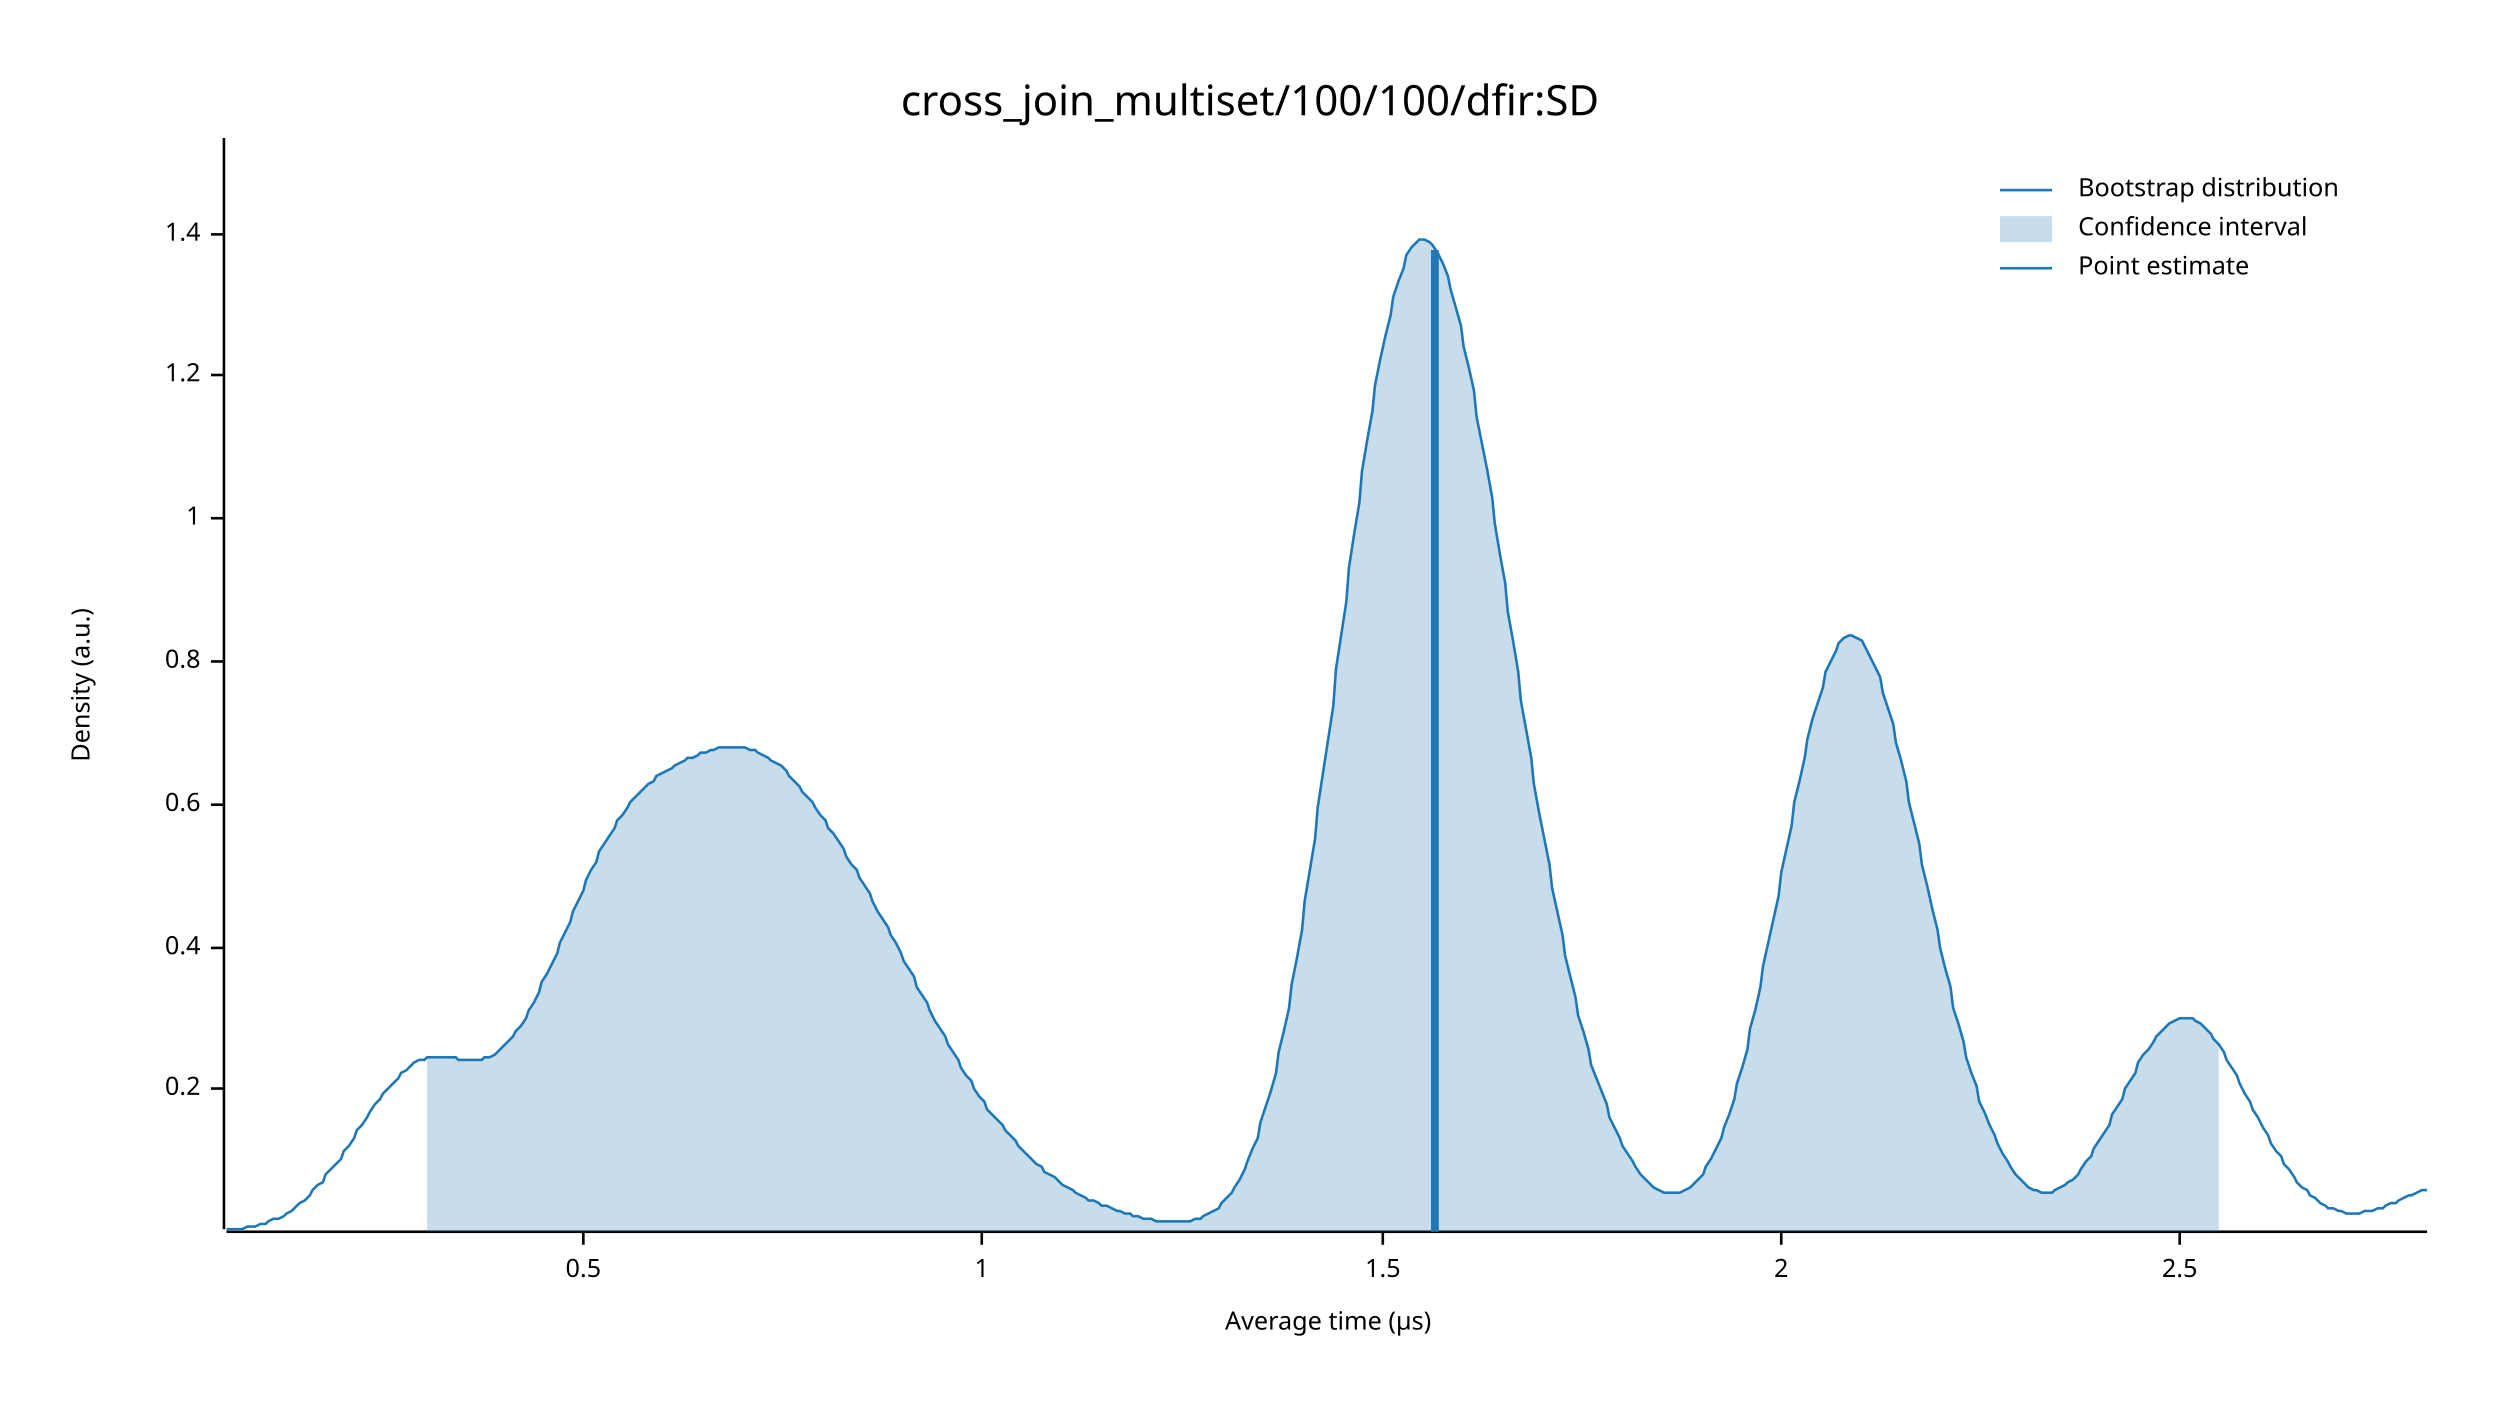
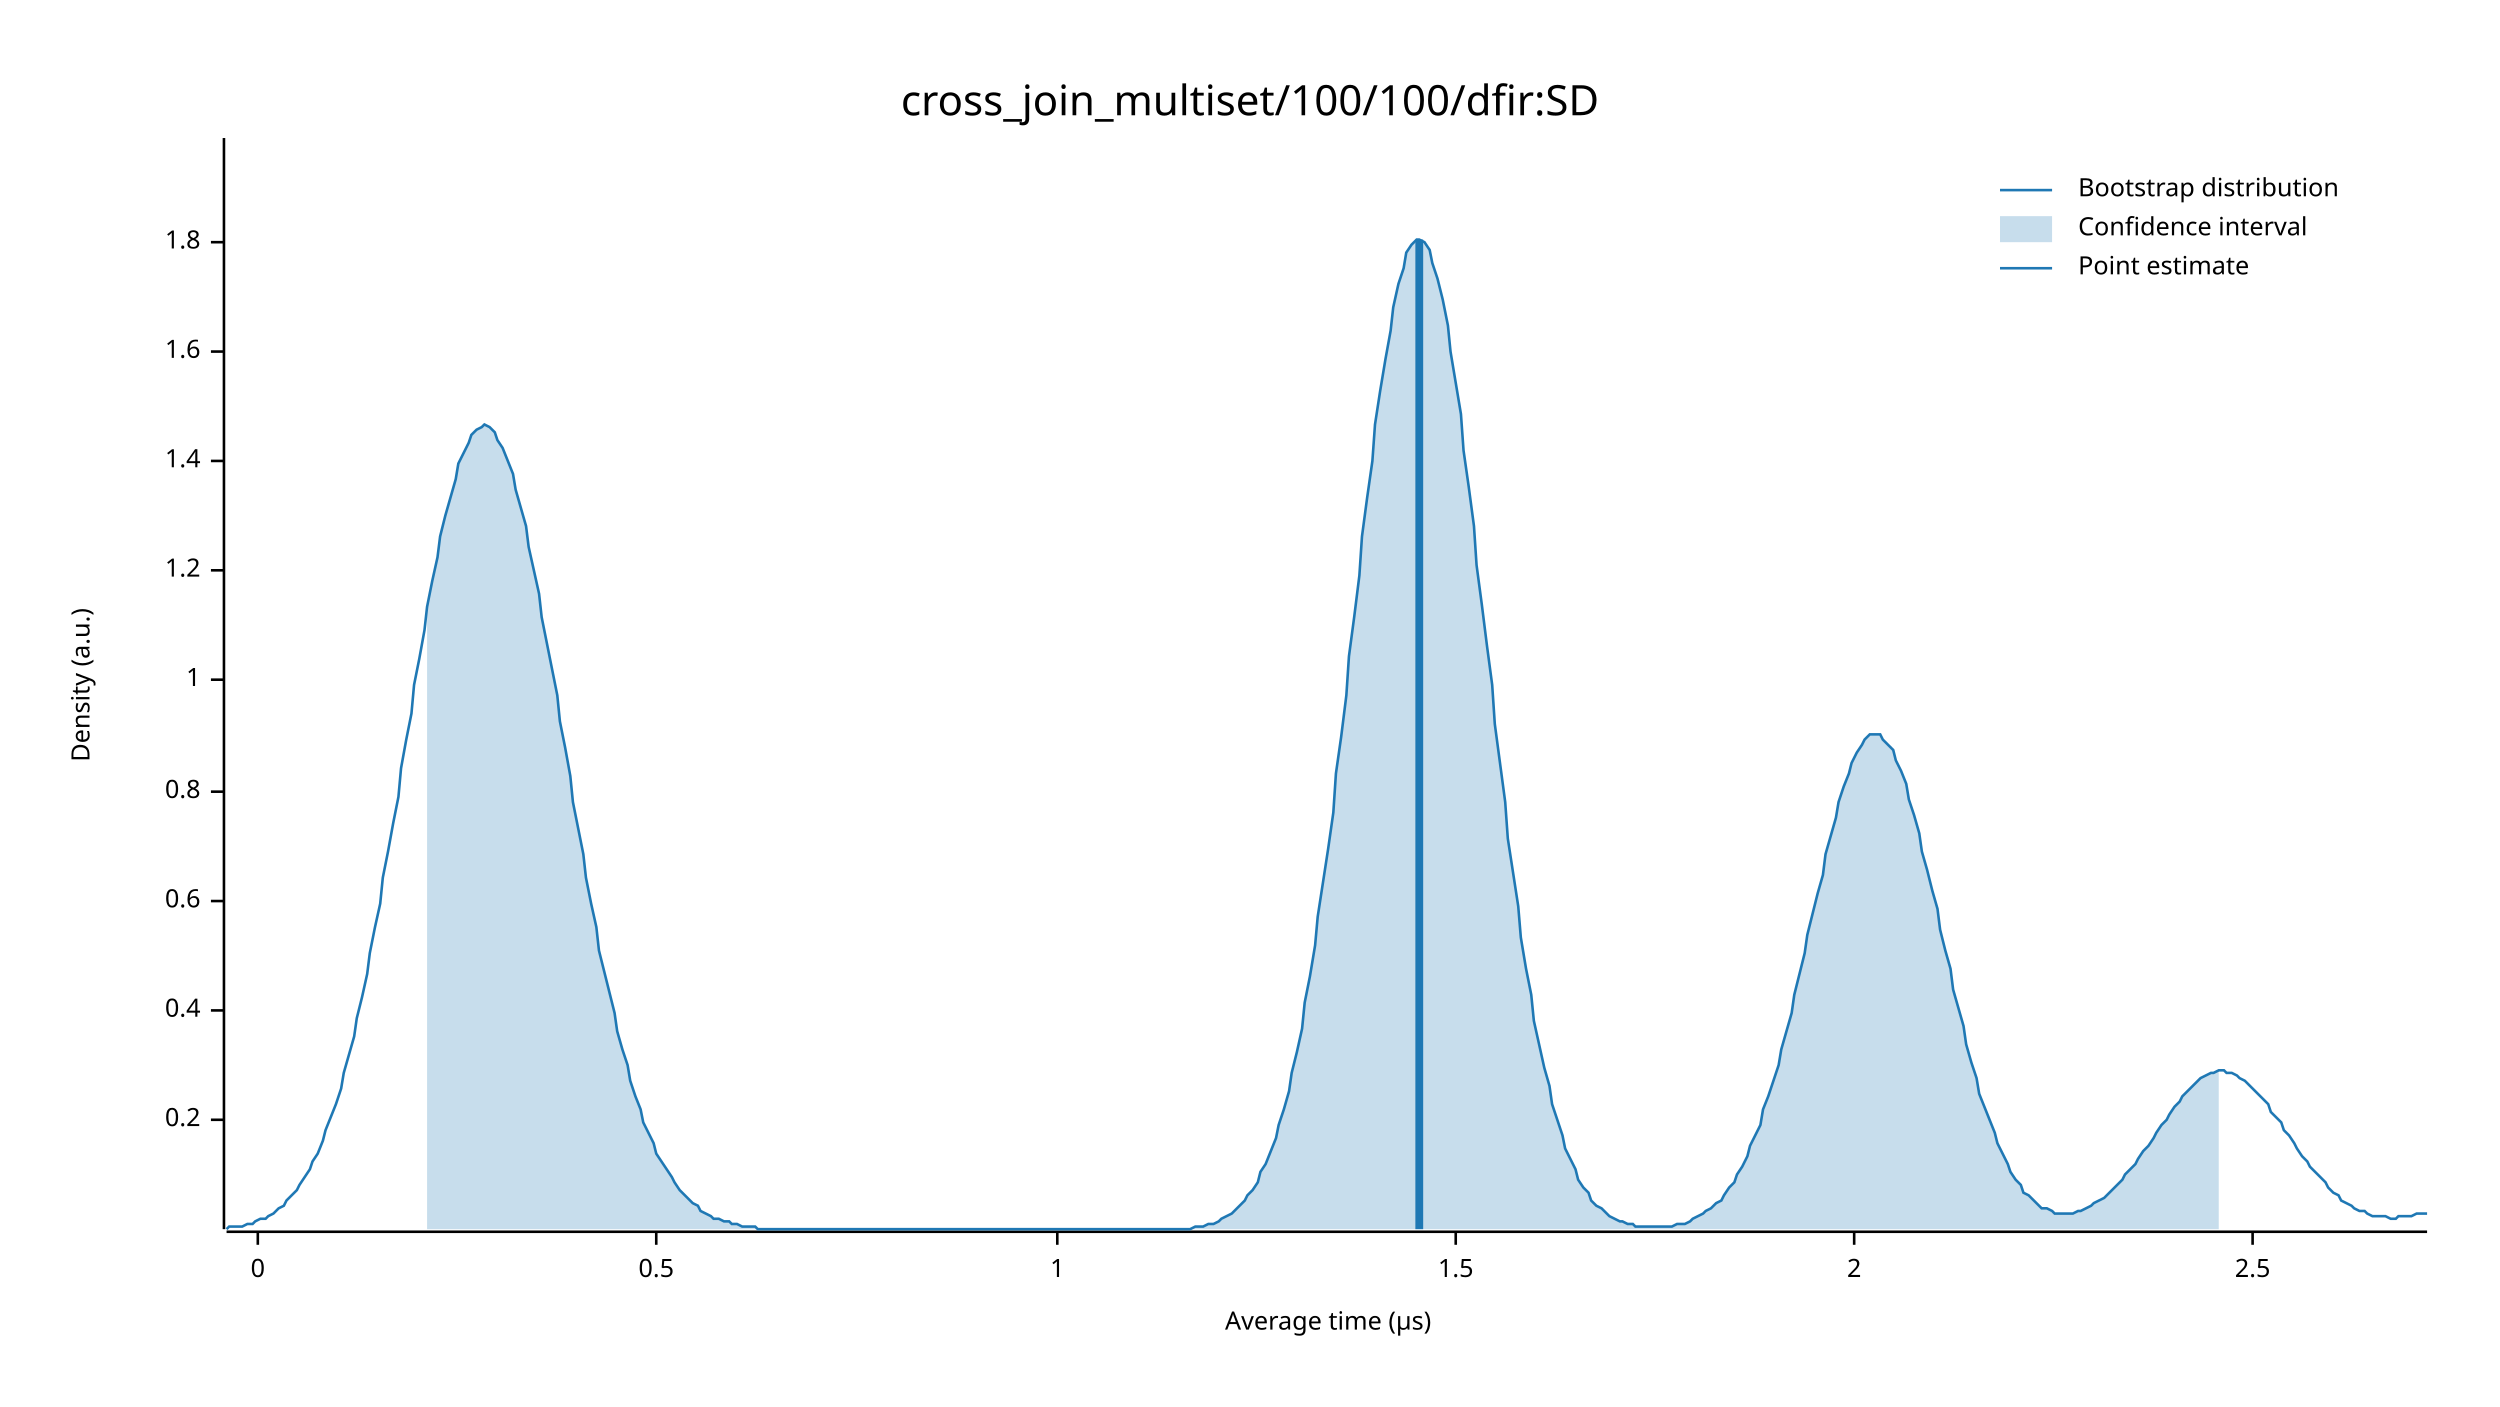
<svg xmlns="http://www.w3.org/2000/svg" width="960" height="540" viewBox="0 0 960 540">
  <text x="480" y="32" dy="0.76em" text-anchor="middle" font-family="sans-serif" font-size="16.129" opacity="1" fill="#000000">
cross_join_multiset/100/100/dfir:SD
</text>
  <text x="27" y="263" dy="0.76em" text-anchor="middle" font-family="sans-serif" font-size="9.677" opacity="1" fill="#000000" transform="rotate(270, 27, 263)">
Density (a.u.)
</text>
  <text x="510" y="513" dy="-0.5ex" text-anchor="middle" font-family="sans-serif" font-size="9.677" opacity="1" fill="#000000">
Average time (µs)
</text>
  <polyline fill="none" opacity="1" stroke="#000000" stroke-width="1" points="86,53 86,472 " />
-   <text x="77" y="418" dy="0.5ex" text-anchor="end" font-family="sans-serif" font-size="9.677" opacity="1" fill="#000000">
+   <text x="77" y="430" dy="0.5ex" text-anchor="end" font-family="sans-serif" font-size="9.677" opacity="1" fill="#000000">
0.2
</text>
-   <polyline fill="none" opacity="1" stroke="#000000" stroke-width="1" points="81,418 86,418 " />
-   <text x="77" y="364" dy="0.5ex" text-anchor="end" font-family="sans-serif" font-size="9.677" opacity="1" fill="#000000">
+   <polyline fill="none" opacity="1" stroke="#000000" stroke-width="1" points="81,430 86,430 " />
+   <text x="77" y="388" dy="0.5ex" text-anchor="end" font-family="sans-serif" font-size="9.677" opacity="1" fill="#000000">
0.4
</text>
-   <polyline fill="none" opacity="1" stroke="#000000" stroke-width="1" points="81,364 86,364 " />
-   <text x="77" y="309" dy="0.5ex" text-anchor="end" font-family="sans-serif" font-size="9.677" opacity="1" fill="#000000">
+   <polyline fill="none" opacity="1" stroke="#000000" stroke-width="1" points="81,388 86,388 " />
+   <text x="77" y="346" dy="0.5ex" text-anchor="end" font-family="sans-serif" font-size="9.677" opacity="1" fill="#000000">
0.6
</text>
-   <polyline fill="none" opacity="1" stroke="#000000" stroke-width="1" points="81,309 86,309 " />
-   <text x="77" y="254" dy="0.5ex" text-anchor="end" font-family="sans-serif" font-size="9.677" opacity="1" fill="#000000">
+   <polyline fill="none" opacity="1" stroke="#000000" stroke-width="1" points="81,346 86,346 " />
+   <text x="77" y="304" dy="0.5ex" text-anchor="end" font-family="sans-serif" font-size="9.677" opacity="1" fill="#000000">
0.8
</text>
-   <polyline fill="none" opacity="1" stroke="#000000" stroke-width="1" points="81,254 86,254 " />
-   <text x="77" y="199" dy="0.5ex" text-anchor="end" font-family="sans-serif" font-size="9.677" opacity="1" fill="#000000">
+   <polyline fill="none" opacity="1" stroke="#000000" stroke-width="1" points="81,304 86,304 " />
+   <text x="77" y="261" dy="0.5ex" text-anchor="end" font-family="sans-serif" font-size="9.677" opacity="1" fill="#000000">
1
</text>
-   <polyline fill="none" opacity="1" stroke="#000000" stroke-width="1" points="81,199 86,199 " />
-   <text x="77" y="144" dy="0.5ex" text-anchor="end" font-family="sans-serif" font-size="9.677" opacity="1" fill="#000000">
+   <polyline fill="none" opacity="1" stroke="#000000" stroke-width="1" points="81,261 86,261 " />
+   <text x="77" y="219" dy="0.5ex" text-anchor="end" font-family="sans-serif" font-size="9.677" opacity="1" fill="#000000">
1.2
</text>
-   <polyline fill="none" opacity="1" stroke="#000000" stroke-width="1" points="81,144 86,144 " />
-   <text x="77" y="90" dy="0.5ex" text-anchor="end" font-family="sans-serif" font-size="9.677" opacity="1" fill="#000000">
+   <polyline fill="none" opacity="1" stroke="#000000" stroke-width="1" points="81,219 86,219 " />
+   <text x="77" y="177" dy="0.5ex" text-anchor="end" font-family="sans-serif" font-size="9.677" opacity="1" fill="#000000">
1.4
</text>
-   <polyline fill="none" opacity="1" stroke="#000000" stroke-width="1" points="81,90 86,90 " />
+   <polyline fill="none" opacity="1" stroke="#000000" stroke-width="1" points="81,177 86,177 " />
+   <text x="77" y="135" dy="0.5ex" text-anchor="end" font-family="sans-serif" font-size="9.677" opacity="1" fill="#000000">
+ 1.6
+ </text>
+   <polyline fill="none" opacity="1" stroke="#000000" stroke-width="1" points="81,135 86,135 " />
+   <text x="77" y="93" dy="0.5ex" text-anchor="end" font-family="sans-serif" font-size="9.677" opacity="1" fill="#000000">
+ 1.8
+ </text>
+   <polyline fill="none" opacity="1" stroke="#000000" stroke-width="1" points="81,93 86,93 " />
  <polyline fill="none" opacity="1" stroke="#000000" stroke-width="1" points="87,473 932,473 " />
-   <text x="224" y="483" dy="0.76em" text-anchor="middle" font-family="sans-serif" font-size="9.677" opacity="1" fill="#000000">
+   <text x="99" y="483" dy="0.76em" text-anchor="middle" font-family="sans-serif" font-size="9.677" opacity="1" fill="#000000">
+ 0
+ </text>
+   <polyline fill="none" opacity="1" stroke="#000000" stroke-width="1" points="99,473 99,478 " />
+   <text x="252" y="483" dy="0.76em" text-anchor="middle" font-family="sans-serif" font-size="9.677" opacity="1" fill="#000000">
0.5
</text>
-   <polyline fill="none" opacity="1" stroke="#000000" stroke-width="1" points="224,473 224,478 " />
-   <text x="377" y="483" dy="0.76em" text-anchor="middle" font-family="sans-serif" font-size="9.677" opacity="1" fill="#000000">
+   <polyline fill="none" opacity="1" stroke="#000000" stroke-width="1" points="252,473 252,478 " />
+   <text x="406" y="483" dy="0.76em" text-anchor="middle" font-family="sans-serif" font-size="9.677" opacity="1" fill="#000000">
1
</text>
-   <polyline fill="none" opacity="1" stroke="#000000" stroke-width="1" points="377,473 377,478 " />
-   <text x="531" y="483" dy="0.76em" text-anchor="middle" font-family="sans-serif" font-size="9.677" opacity="1" fill="#000000">
+   <polyline fill="none" opacity="1" stroke="#000000" stroke-width="1" points="406,473 406,478 " />
+   <text x="559" y="483" dy="0.76em" text-anchor="middle" font-family="sans-serif" font-size="9.677" opacity="1" fill="#000000">
1.5
</text>
-   <polyline fill="none" opacity="1" stroke="#000000" stroke-width="1" points="531,473 531,478 " />
-   <text x="684" y="483" dy="0.76em" text-anchor="middle" font-family="sans-serif" font-size="9.677" opacity="1" fill="#000000">
+   <polyline fill="none" opacity="1" stroke="#000000" stroke-width="1" points="559,473 559,478 " />
+   <text x="712" y="483" dy="0.76em" text-anchor="middle" font-family="sans-serif" font-size="9.677" opacity="1" fill="#000000">
2
</text>
-   <polyline fill="none" opacity="1" stroke="#000000" stroke-width="1" points="684,473 684,478 " />
-   <text x="837" y="483" dy="0.76em" text-anchor="middle" font-family="sans-serif" font-size="9.677" opacity="1" fill="#000000">
+   <polyline fill="none" opacity="1" stroke="#000000" stroke-width="1" points="712,473 712,478 " />
+   <text x="865" y="483" dy="0.76em" text-anchor="middle" font-family="sans-serif" font-size="9.677" opacity="1" fill="#000000">
2.5
</text>
-   <polyline fill="none" opacity="1" stroke="#000000" stroke-width="1" points="837,473 837,478 " />
-   <polyline fill="none" opacity="1" stroke="#1F78B4" stroke-width="1" points="87,472 88,472 90,472 92,472 93,472 95,471 97,471 98,471 100,470 102,470 103,469 105,468 107,468 109,467 110,466 112,465 114,463 115,462 117,461 119,459 120,457 122,455 124,454 125,451 127,449 129,447 131,445 132,442 134,440 136,437 137,434 139,432 141,429 142,427 144,424 146,422 147,420 149,418 151,416 153,414 154,412 156,411 158,409 159,408 161,407 163,407 164,406 166,406 168,406 169,406 171,406 173,406 175,406 176,407 178,407 180,407 181,407 183,407 185,407 186,406 188,406 190,405 191,404 193,402 195,400 197,398 198,396 200,394 202,391 203,388 205,385 207,381 208,377 210,374 212,370 214,366 215,362 217,358 219,354 220,350 222,346 224,342 225,338 227,334 229,331 230,327 232,324 234,321 236,318 237,315 239,313 241,310 242,308 244,306 246,304 247,303 249,301 251,300 252,298 254,297 256,296 258,295 259,294 261,293 263,292 264,291 266,291 268,290 269,289 271,289 273,288 274,288 276,287 278,287 280,287 281,287 283,287 285,287 286,287 288,288 290,288 291,289 293,290 295,291 296,292 298,293 300,294 302,296 303,298 305,300 307,302 308,304 310,306 312,308 313,310 315,313 317,315 318,318 320,320 322,323 324,326 325,329 327,332 329,334 330,337 332,340 334,343 335,346 337,350 339,353 341,356 342,359 344,362 346,366 347,369 349,372 351,375 352,379 354,382 356,385 357,388 359,392 361,395 363,398 364,401 366,404 368,407 369,410 371,413 373,415 374,418 376,421 378,423 379,426 381,428 383,430 385,432 386,434 388,436 390,438 391,440 393,442 395,444 396,445 398,447 400,448 401,450 403,451 405,452 407,454 408,455 410,456 412,457 413,458 415,459 417,460 418,461 420,461 422,462 423,463 425,463 427,464 429,465 430,465 432,466 434,466 435,467 437,467 439,468 440,468 442,468 444,469 445,469 447,469 449,469 451,469 452,469 454,469 456,469 457,469 459,468 461,468 462,467 464,466 466,465 468,464 469,462 471,460 473,458 474,456 476,453 478,449 479,446 481,441 483,437 484,431 486,425 488,419 490,412 491,404 493,396 495,387 496,378 498,368 500,357 501,346 503,334 505,322 506,310 508,297 510,284 512,271 513,257 515,244 517,231 518,218 520,205 522,193 523,181 525,169 527,158 528,148 530,138 532,129 534,121 535,114 537,108 539,103 540,98 542,95 544,93 545,92 547,92 549,93 550,94 552,97 554,101 556,106 557,111 559,118 561,125 562,133 564,141 566,150 567,160 569,170 571,180 573,191 574,201 576,213 578,224 579,235 581,246 583,258 584,269 586,280 588,291 589,301 591,312 593,322 595,332 596,341 598,350 600,359 601,367 603,375 605,383 606,390 608,396 610,403 611,409 613,414 615,419 617,424 618,429 620,433 622,437 623,440 625,443 627,446 628,448 630,451 632,453 633,454 635,456 637,457 639,458 640,458 642,458 644,458 645,458 647,457 649,456 650,455 652,453 654,451 655,448 657,445 659,441 661,437 662,433 664,428 666,422 667,416 669,410 671,403 672,395 674,388 676,379 677,371 679,362 681,353 683,344 684,335 686,326 688,317 689,308 691,300 693,291 694,284 696,276 698,270 700,264 701,258 703,254 705,250 706,247 708,245 710,244 711,244 713,245 715,246 716,248 718,252 720,256 722,260 723,266 725,272 727,278 728,285 730,292 732,300 733,308 735,316 737,324 738,332 740,340 742,349 744,357 745,364 747,372 749,379 750,387 752,393 754,400 755,406 757,412 759,417 760,423 762,427 764,432 766,436 767,439 769,443 771,446 772,448 774,451 776,453 777,454 779,456 781,457 782,457 784,458 786,458 788,458 789,457 791,456 793,455 794,454 796,453 798,451 799,449 801,446 803,444 804,441 806,438 808,435 810,432 811,428 813,425 815,422 816,418 818,415 820,412 821,408 823,405 825,403 827,400 828,398 830,396 832,394 833,393 835,392 837,391 838,391 840,391 842,391 843,392 845,393 847,395 849,397 850,399 852,401 854,404 855,407 857,410 859,413 860,416 862,420 864,423 865,426 867,429 869,433 871,436 872,439 874,442 876,444 877,447 879,449 881,452 882,454 884,456 886,457 887,459 889,460 891,462 893,463 894,464 896,464 898,465 899,465 901,466 903,466 904,466 906,466 908,465 909,465 911,465 913,464 915,464 916,463 918,462 920,462 921,461 923,460 925,459 926,459 928,458 930,457 932,457 " />
-   <polygon opacity="0.25" fill="#1F78B4" points="164,406 166,406 168,406 169,406 171,406 173,406 175,406 176,407 178,407 180,407 181,407 183,407 185,407 186,406 188,406 190,405 191,404 193,402 195,400 197,398 198,396 200,394 202,391 203,388 205,385 207,381 208,377 210,374 212,370 214,366 215,362 217,358 219,354 220,350 222,346 224,342 225,338 227,334 229,331 230,327 232,324 234,321 236,318 237,315 239,313 241,310 242,308 244,306 246,304 247,303 249,301 251,300 252,298 254,297 256,296 258,295 259,294 261,293 263,292 264,291 266,291 268,290 269,289 271,289 273,288 274,288 276,287 278,287 280,287 281,287 283,287 285,287 286,287 288,288 290,288 291,289 293,290 295,291 296,292 298,293 300,294 302,296 303,298 305,300 307,302 308,304 310,306 312,308 313,310 315,313 317,315 318,318 320,320 322,323 324,326 325,329 327,332 329,334 330,337 332,340 334,343 335,346 337,350 339,353 341,356 342,359 344,362 346,366 347,369 349,372 351,375 352,379 354,382 356,385 357,388 359,392 361,395 363,398 364,401 366,404 368,407 369,410 371,413 373,415 374,418 376,421 378,423 379,426 381,428 383,430 385,432 386,434 388,436 390,438 391,440 393,442 395,444 396,445 398,447 400,448 401,450 403,451 405,452 407,454 408,455 410,456 412,457 413,458 415,459 417,460 418,461 420,461 422,462 423,463 425,463 427,464 429,465 430,465 432,466 434,466 435,467 437,467 439,468 440,468 442,468 444,469 445,469 447,469 449,469 451,469 452,469 454,469 456,469 457,469 459,468 461,468 462,467 464,466 466,465 468,464 469,462 471,460 473,458 474,456 476,453 478,449 479,446 481,441 483,437 484,431 486,425 488,419 490,412 491,404 493,396 495,387 496,378 498,368 500,357 501,346 503,334 505,322 506,310 508,297 510,284 512,271 513,257 515,244 517,231 518,218 520,205 522,193 523,181 525,169 527,158 528,148 530,138 532,129 534,121 535,114 537,108 539,103 540,98 542,95 544,93 545,92 547,92 549,93 550,94 552,97 554,101 556,106 557,111 559,118 561,125 562,133 564,141 566,150 567,160 569,170 571,180 573,191 574,201 576,213 578,224 579,235 581,246 583,258 584,269 586,280 588,291 589,301 591,312 593,322 595,332 596,341 598,350 600,359 601,367 603,375 605,383 606,390 608,396 610,403 611,409 613,414 615,419 617,424 618,429 620,433 622,437 623,440 625,443 627,446 628,448 630,451 632,453 633,454 635,456 637,457 639,458 640,458 642,458 644,458 645,458 647,457 649,456 650,455 652,453 654,451 655,448 657,445 659,441 661,437 662,433 664,428 666,422 667,416 669,410 671,403 672,395 674,388 676,379 677,371 679,362 681,353 683,344 684,335 686,326 688,317 689,308 691,300 693,291 694,284 696,276 698,270 700,264 701,258 703,254 705,250 706,247 708,245 710,244 711,244 713,245 715,246 716,248 718,252 720,256 722,260 723,266 725,272 727,278 728,285 730,292 732,300 733,308 735,316 737,324 738,332 740,340 742,349 744,357 745,364 747,372 749,379 750,387 752,393 754,400 755,406 757,412 759,417 760,423 762,427 764,432 766,436 767,439 769,443 771,446 772,448 774,451 776,453 777,454 779,456 781,457 782,457 784,458 786,458 788,458 789,457 791,456 793,455 794,454 796,453 798,451 799,449 801,446 803,444 804,441 806,438 808,435 810,432 811,428 813,425 815,422 816,418 818,415 820,412 821,408 823,405 825,403 827,400 828,398 830,396 832,394 833,393 835,392 837,391 838,391 840,391 842,391 843,392 845,393 847,395 849,397 850,399 852,401 852,473 164,473 " />
-   <polyline fill="none" opacity="1" stroke="#1F78B4" stroke-width="3" points="551,473 551,96 " />
+   <polyline fill="none" opacity="1" stroke="#000000" stroke-width="1" points="865,473 865,478 " />
+   <polyline fill="none" opacity="1" stroke="#1F78B4" stroke-width="1" points="87,472 88,471 90,471 92,471 93,471 95,470 97,470 98,469 100,468 102,468 103,467 105,466 107,464 109,463 110,461 112,459 114,457 115,455 117,452 119,449 120,446 122,443 124,438 125,434 127,429 129,424 131,418 132,412 134,405 136,398 137,391 139,383 141,374 142,366 144,356 146,347 147,337 149,327 151,316 153,306 154,295 156,284 158,274 159,263 161,253 163,242 164,233 166,223 168,214 169,206 171,198 173,191 175,184 176,178 178,174 180,170 181,167 183,165 185,164 186,163 188,164 190,166 191,169 193,172 195,177 197,182 198,188 200,195 202,202 203,210 205,219 207,228 208,237 210,247 212,257 214,267 215,277 217,287 219,298 220,308 222,318 224,328 225,337 227,347 229,356 230,365 232,373 234,381 236,389 237,396 239,403 241,409 242,415 244,421 246,426 247,431 249,435 251,439 252,443 254,446 256,449 258,452 259,454 261,457 263,459 264,460 266,462 268,463 269,465 271,466 273,467 274,468 276,468 278,469 280,469 281,470 283,470 285,471 286,471 288,471 290,471 291,472 293,472 295,472 296,472 298,472 300,472 302,472 303,472 305,472 307,472 308,472 310,472 312,472 313,472 315,472 317,472 318,472 320,472 322,472 324,472 325,472 327,472 329,472 330,472 332,472 334,472 335,472 337,472 339,472 341,472 342,472 344,472 346,472 347,472 349,472 351,472 352,472 354,472 356,472 357,472 359,472 361,472 363,472 364,472 366,472 368,472 369,472 371,472 373,472 374,472 376,472 378,472 379,472 381,472 383,472 385,472 386,472 388,472 390,472 391,472 393,472 395,472 396,472 398,472 400,472 401,472 403,472 405,472 407,472 408,472 410,472 412,472 413,472 415,472 417,472 418,472 420,472 422,472 423,472 425,472 427,472 429,472 430,472 432,472 434,472 435,472 437,472 439,472 440,472 442,472 444,472 445,472 447,472 449,472 451,472 452,472 454,472 456,472 457,472 459,471 461,471 462,471 464,470 466,470 468,469 469,468 471,467 473,466 474,465 476,463 478,461 479,459 481,457 483,454 484,450 486,447 488,442 490,437 491,432 493,426 495,419 496,412 498,404 500,395 501,385 503,375 505,363 506,352 508,339 510,326 512,312 513,297 515,283 517,267 518,252 520,237 522,221 523,206 525,191 527,177 528,163 530,150 532,138 534,127 535,118 537,109 539,103 540,97 542,94 544,92 545,92 547,93 549,96 550,101 552,107 554,115 556,125 557,135 559,147 561,159 562,173 564,187 566,202 567,217 569,232 571,248 573,263 574,278 576,293 578,308 579,322 581,335 583,348 584,360 586,372 588,382 589,392 591,401 593,410 595,417 596,424 598,430 600,436 601,441 603,445 605,449 606,453 608,456 610,458 611,461 613,463 615,464 617,466 618,467 620,468 622,469 623,469 625,470 627,470 628,471 630,471 632,471 633,471 635,471 637,471 639,471 640,471 642,471 644,470 645,470 647,470 649,469 650,468 652,467 654,466 655,465 657,464 659,462 661,461 662,459 664,456 666,454 667,451 669,448 671,444 672,440 674,436 676,432 677,426 679,421 681,415 683,409 684,403 686,396 688,389 689,382 691,374 693,366 694,359 696,351 698,343 700,336 701,328 703,321 705,314 706,308 708,302 710,297 711,293 713,289 715,286 716,284 718,282 720,282 722,282 723,284 725,286 727,288 728,292 730,296 732,301 733,307 735,313 737,320 738,327 740,334 742,342 744,349 745,357 747,365 749,372 750,380 752,387 754,394 755,401 757,408 759,414 760,420 762,425 764,430 766,435 767,439 769,443 771,447 772,450 774,453 776,455 777,458 779,459 781,461 782,462 784,464 786,464 788,465 789,466 791,466 793,466 794,466 796,466 798,465 799,465 801,464 803,463 804,462 806,461 808,460 810,458 811,457 813,455 815,453 816,451 818,449 820,447 821,445 823,442 825,440 827,437 828,435 830,432 832,430 833,428 835,425 837,423 838,421 840,419 842,417 843,416 845,414 847,413 849,412 850,412 852,411 854,411 855,412 857,412 859,413 860,414 862,415 864,417 865,418 867,420 869,422 871,424 872,427 874,429 876,431 877,434 879,436 881,439 882,441 884,444 886,446 887,448 889,450 891,452 893,454 894,456 896,458 898,459 899,461 901,462 903,463 904,464 906,465 908,465 909,466 911,467 913,467 915,467 916,467 918,468 920,468 921,467 923,467 925,467 926,467 928,466 930,466 932,466 " />
+   <polygon opacity="0.25" fill="#1F78B4" points="164,233 166,223 168,214 169,206 171,198 173,191 175,184 176,178 178,174 180,170 181,167 183,165 185,164 186,163 188,164 190,166 191,169 193,172 195,177 197,182 198,188 200,195 202,202 203,210 205,219 207,228 208,237 210,247 212,257 214,267 215,277 217,287 219,298 220,308 222,318 224,328 225,337 227,347 229,356 230,365 232,373 234,381 236,389 237,396 239,403 241,409 242,415 244,421 246,426 247,431 249,435 251,439 252,443 254,446 256,449 258,452 259,454 261,457 263,459 264,460 266,462 268,463 269,465 271,466 273,467 274,468 276,468 278,469 280,469 281,470 283,470 285,471 286,471 288,471 290,471 291,472 293,472 295,472 296,472 298,472 300,472 302,472 303,472 305,472 307,472 308,472 310,472 312,472 313,472 315,472 317,472 318,472 320,472 322,472 324,472 325,472 327,472 329,472 330,472 332,472 334,472 335,472 337,472 339,472 341,472 342,472 344,472 346,472 347,472 349,472 351,472 352,472 354,472 356,472 357,472 359,472 361,472 363,472 364,472 366,472 368,472 369,472 371,472 373,472 374,472 376,472 378,472 379,472 381,472 383,472 385,472 386,472 388,472 390,472 391,472 393,472 395,472 396,472 398,472 400,472 401,472 403,472 405,472 407,472 408,472 410,472 412,472 413,472 415,472 417,472 418,472 420,472 422,472 423,472 425,472 427,472 429,472 430,472 432,472 434,472 435,472 437,472 439,472 440,472 442,472 444,472 445,472 447,472 449,472 451,472 452,472 454,472 456,472 457,472 459,471 461,471 462,471 464,470 466,470 468,469 469,468 471,467 473,466 474,465 476,463 478,461 479,459 481,457 483,454 484,450 486,447 488,442 490,437 491,432 493,426 495,419 496,412 498,404 500,395 501,385 503,375 505,363 506,352 508,339 510,326 512,312 513,297 515,283 517,267 518,252 520,237 522,221 523,206 525,191 527,177 528,163 530,150 532,138 534,127 535,118 537,109 539,103 540,97 542,94 544,92 545,92 547,93 549,96 550,101 552,107 554,115 556,125 557,135 559,147 561,159 562,173 564,187 566,202 567,217 569,232 571,248 573,263 574,278 576,293 578,308 579,322 581,335 583,348 584,360 586,372 588,382 589,392 591,401 593,410 595,417 596,424 598,430 600,436 601,441 603,445 605,449 606,453 608,456 610,458 611,461 613,463 615,464 617,466 618,467 620,468 622,469 623,469 625,470 627,470 628,471 630,471 632,471 633,471 635,471 637,471 639,471 640,471 642,471 644,470 645,470 647,470 649,469 650,468 652,467 654,466 655,465 657,464 659,462 661,461 662,459 664,456 666,454 667,451 669,448 671,444 672,440 674,436 676,432 677,426 679,421 681,415 683,409 684,403 686,396 688,389 689,382 691,374 693,366 694,359 696,351 698,343 700,336 701,328 703,321 705,314 706,308 708,302 710,297 711,293 713,289 715,286 716,284 718,282 720,282 722,282 723,284 725,286 727,288 728,292 730,296 732,301 733,307 735,313 737,320 738,327 740,334 742,342 744,349 745,357 747,365 749,372 750,380 752,387 754,394 755,401 757,408 759,414 760,420 762,425 764,430 766,435 767,439 769,443 771,447 772,450 774,453 776,455 777,458 779,459 781,461 782,462 784,464 786,464 788,465 789,466 791,466 793,466 794,466 796,466 798,465 799,465 801,464 803,463 804,462 806,461 808,460 810,458 811,457 813,455 815,453 816,451 818,449 820,447 821,445 823,442 825,440 827,437 828,435 830,432 832,430 833,428 835,425 837,423 838,421 840,419 842,417 843,416 845,414 847,413 849,412 850,412 852,411 852,472 164,472 " />
+   <polyline fill="none" opacity="1" stroke="#1F78B4" stroke-width="3" points="545,472 545,92 " />
  <text x="798" y="68" dy="0.76em" text-anchor="start" font-family="sans-serif" font-size="9.677" opacity="1" fill="#000000">
Bootstrap distribution
</text>
  <text x="798" y="83" dy="0.76em" text-anchor="start" font-family="sans-serif" font-size="9.677" opacity="1" fill="#000000">
Confidence interval
</text>
  <text x="798" y="98" dy="0.76em" text-anchor="start" font-family="sans-serif" font-size="9.677" opacity="1" fill="#000000">
Point estimate
</text>
  <polyline fill="none" opacity="1" stroke="#1F78B4" stroke-width="1" points="768,73 788,73 " />
  <rect x="768" y="83" width="20" height="10" opacity="0.25" fill="#1F78B4" stroke="none" />
  <polyline fill="none" opacity="1" stroke="#1F78B4" stroke-width="1" points="768,103 788,103 " />
</svg>
